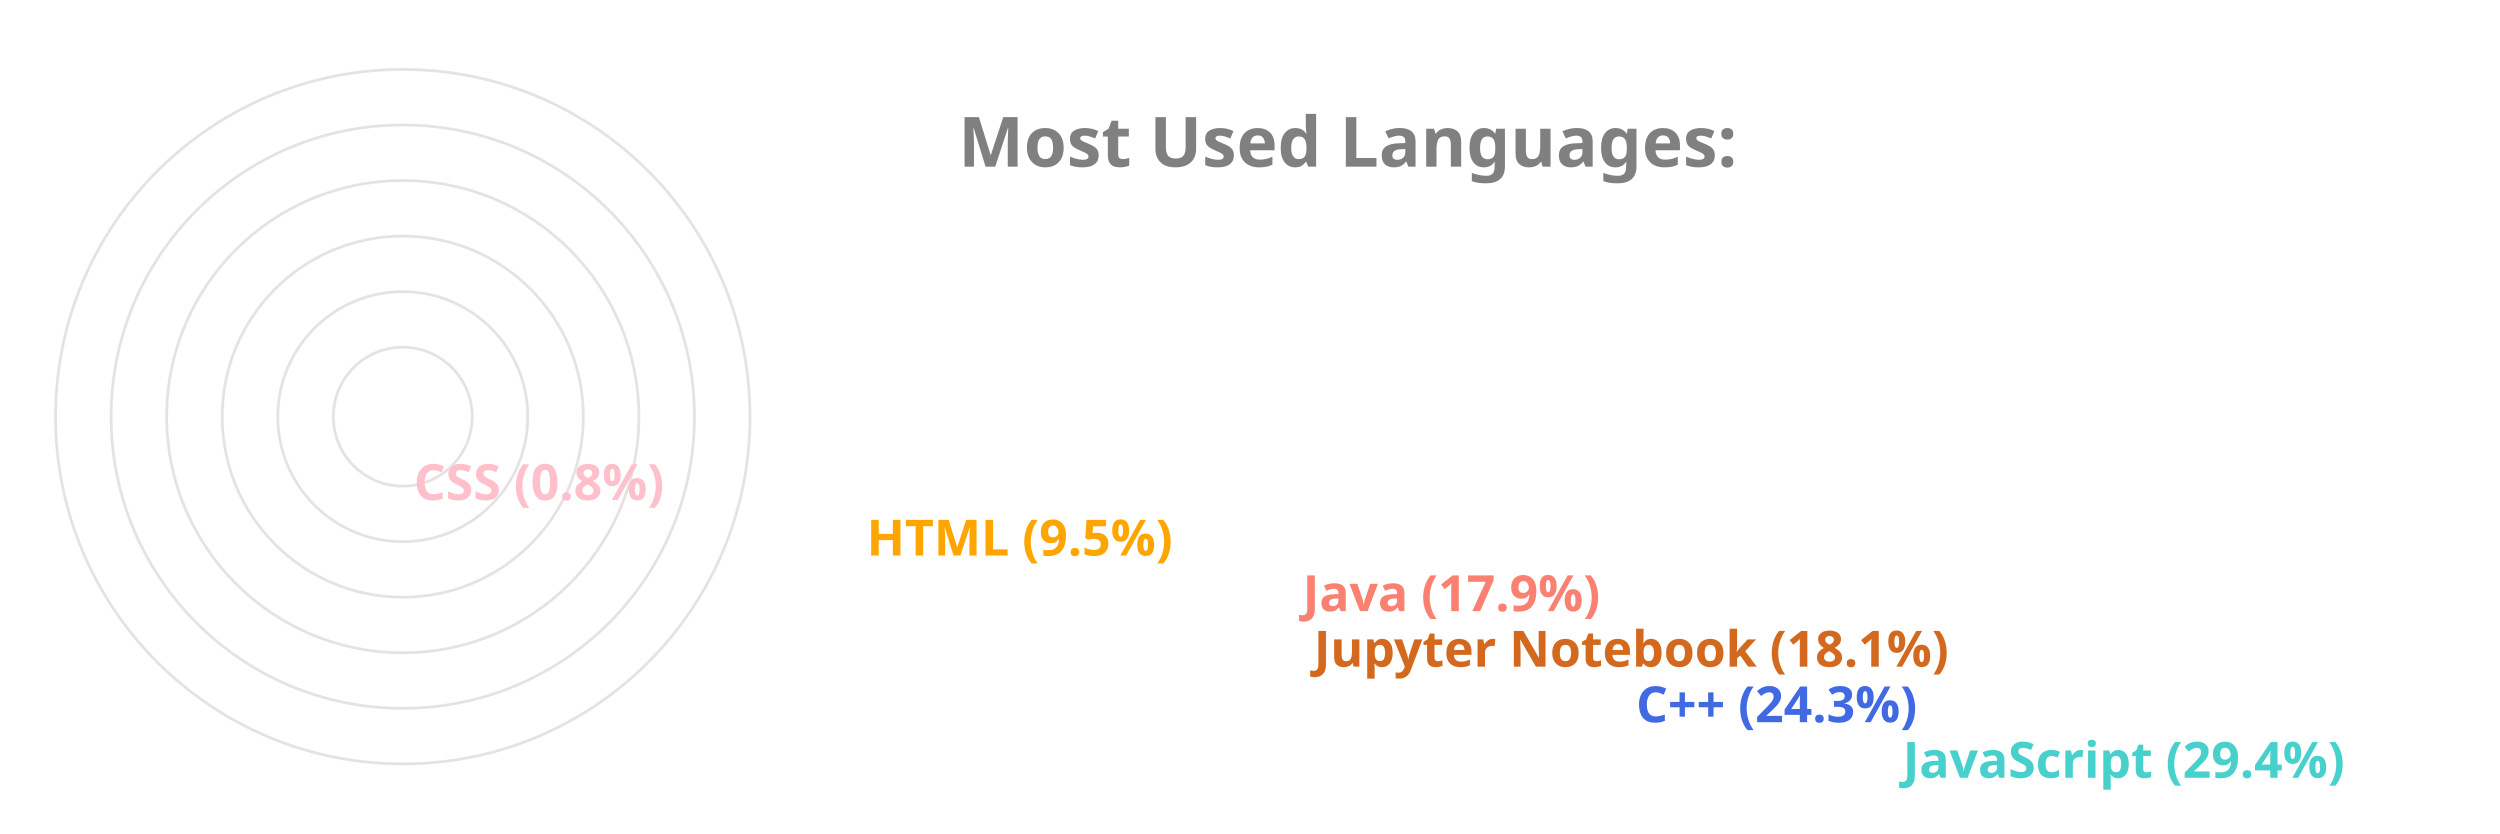
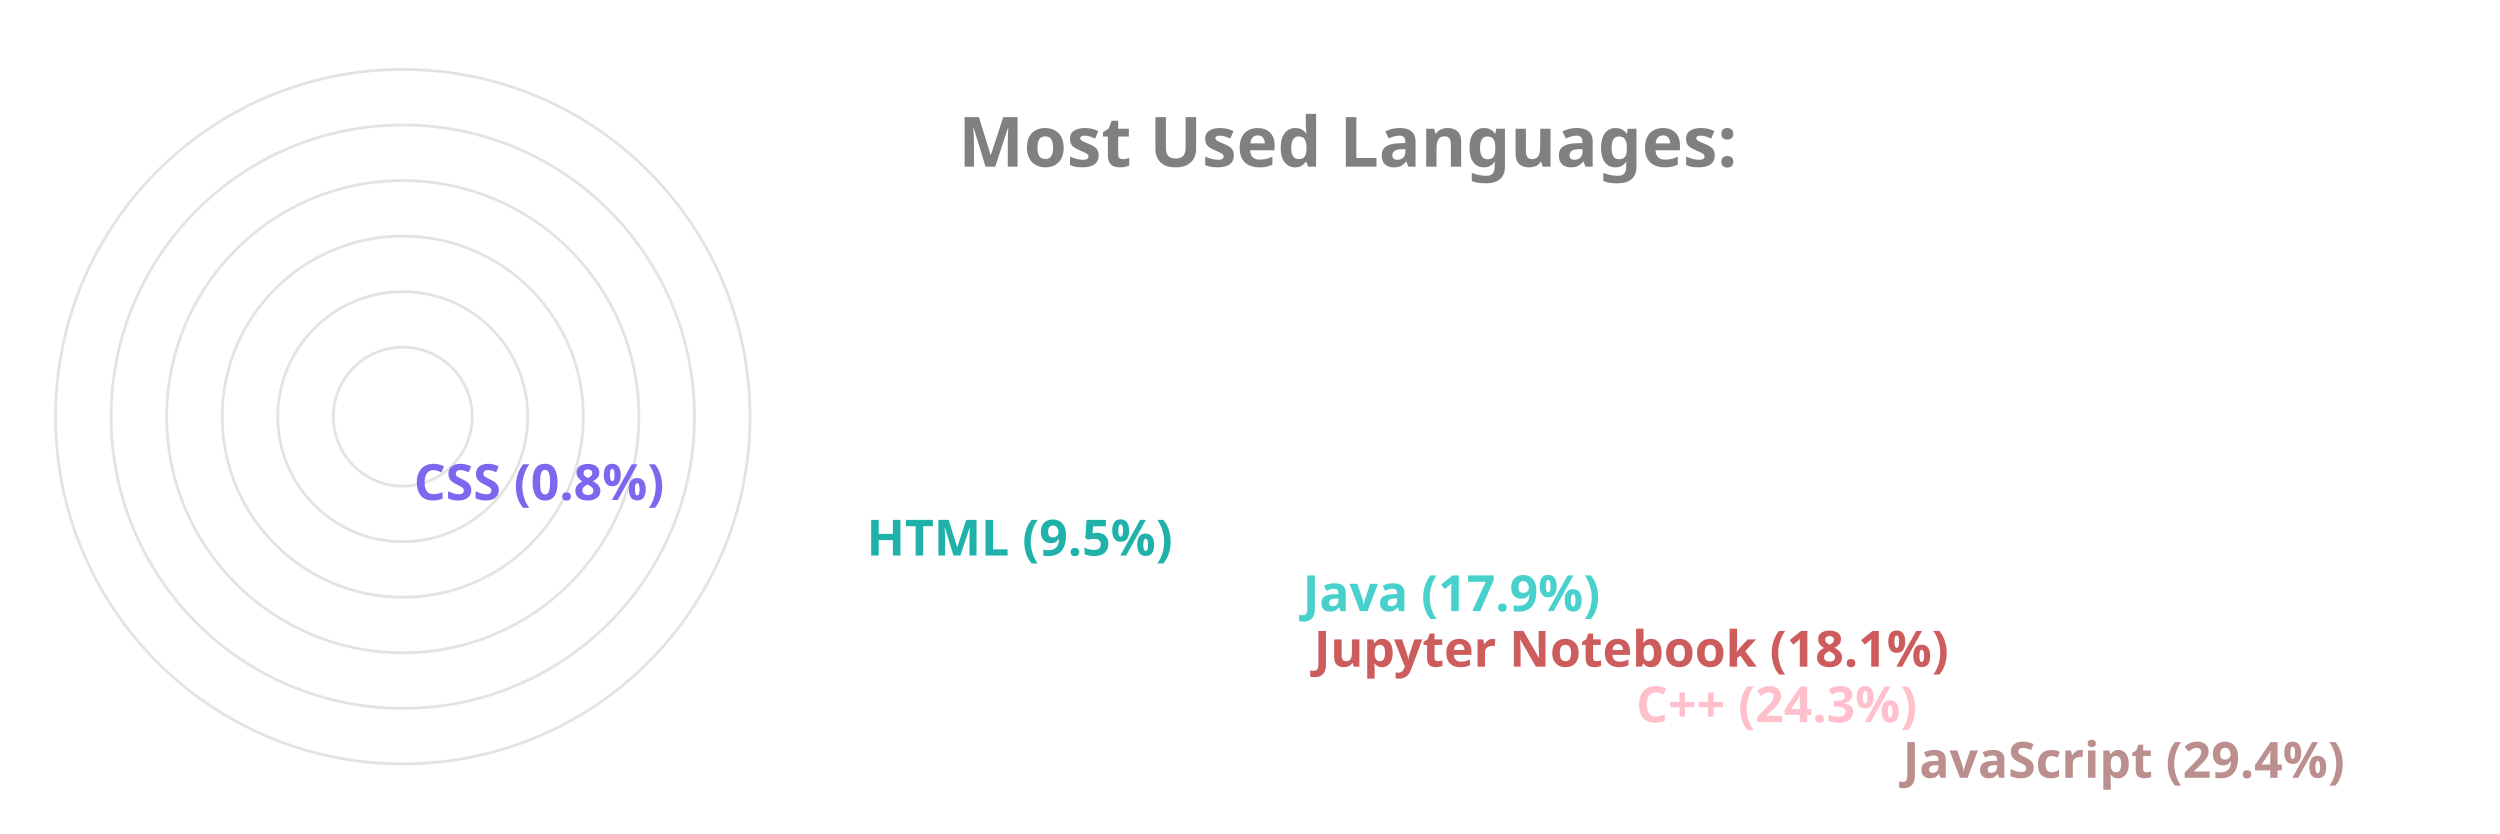
<svg xmlns="http://www.w3.org/2000/svg" viewBox="0 0 650 300" height="200px" width="600px">
  <style>
		.label {
			font: bold 25px sans-serif;
			color: #404040;
			-webkit-text-stroke: 1px white;
	  	}
		.name {
			font: bold 18px sans-serif;
			color: #404040;
	  	}

		.line {
			stroke-dasharray: 1000;
			stroke-dashoffset: 1000;
			animation: dash 3.5s ease-in-out forwards;	
			animation-iteration-count: infinite;
			animation-direction: alternate-reverse;
		}

		.path {
			stroke-dasharray: 1000;
			stroke-dashoffset: 1000;
			animation: dash 3.5s ease-in-out forwards;	
			animation-iteration-count: infinite;
			animation-direction: alternate-reverse;
		}
		  
		@keyframes dash {
			to {
				stroke-dashoffset: 0;
			}
		}

	</style>
  <g stroke="#E6E2E1" fill="none" stroke-width="1">
    <circle cx="20" cy="150" r="125" />
    <circle cx="20" cy="150" r="105" />
    <circle cx="20" cy="150" r="85" />
    <circle cx="20" cy="150" r="65" />
    <circle cx="20" cy="150" r="45" />
    <circle cx="20" cy="150" r="25" />
  </g>
  <g fill="none" stroke-width="20" class="line">
-     <line x2="550" y2="275" x1="20" y1="275" stroke="MediumTurquoise" />
-     <line x2="454" y2="255" x1="20" y1="255" stroke="RoyalBlue" />
-     <line x2="338" y2="235" x1="20" y1="235" stroke="Chocolate" />
-     <line x2="334" y2="215" x1="20" y1="215" stroke="Salmon" />
-     <line x2="177" y2="195" x1="20" y1="195" stroke="Orange" />
-     <line x2="14" y2="175" x1="20" y1="175" stroke="Pink" />
+     <line x2="550" y2="275" x1="20" y1="275" stroke="RosyBrown" />
+     <line x2="454" y2="255" x1="20" y1="255" stroke="Pink" />
+     <line x2="338" y2="235" x1="20" y1="235" stroke="IndianRed" />
+     <line x2="334" y2="215" x1="20" y1="215" stroke="MediumTurquoise" />
+     <line x2="177" y2="195" x1="20" y1="195" stroke="LightSeaGreen" />
+     <line x2="14" y2="175" x1="20" y1="175" stroke="MediumSlateBlue" />
  </g>
  <g fill="none" stroke-width="20" stroke-linecap="round" class="path">
-     <path d="M 20 275 A 125 125 45 0 1 -89 89" stroke="MediumTurquoise" />
-     <path d="M 20 255 A 105 105 45 0 1 -75 107" stroke="RoyalBlue" />
-     <path d="M 20 235 A 85 85 45 0 1 -60 123" stroke="Chocolate" />
-     <path d="M 20 215 A 65 65 45 0 1 -41 129" stroke="Salmon" />
-     <path d="M 20 195 A 45 45 45 0 1 -24 142" stroke="Orange" />
-     <path d="M 20 175 A 25 25 45 0 1 -4 149" stroke="Pink" />
+     <path d="M 20 275 A 125 125 45 0 1 -89 89" stroke="RosyBrown" />
+     <path d="M 20 255 A 105 105 45 0 1 -75 107" stroke="Pink" />
+     <path d="M 20 235 A 85 85 45 0 1 -60 123" stroke="IndianRed" />
+     <path d="M 20 215 A 65 65 45 0 1 -41 129" stroke="MediumTurquoise" />
+     <path d="M 20 195 A 45 45 45 0 1 -24 142" stroke="LightSeaGreen" />
+     <path d="M 20 175 A 25 25 45 0 1 -4 149" stroke="MediumSlateBlue" />
  </g>
  <g class="name">
-     <text x="560" y="280" fill="MediumTurquoise">JavaScript (29.4%)</text>
-     <text x="464" y="260" fill="RoyalBlue">C++ (24.3%)</text>
-     <text x="348" y="240" fill="Chocolate">Jupyter Notebook (18.1%)</text>
-     <text x="344" y="220" fill="Salmon">Java (17.9%)</text>
-     <text x="187" y="200" fill="Orange">HTML (9.5%)</text>
-     <text x="24" y="180" fill="Pink">CSS (0.8%)</text>
+     <text x="560" y="280" fill="RosyBrown">JavaScript (29.4%)</text>
+     <text x="464" y="260" fill="Pink">C++ (24.3%)</text>
+     <text x="348" y="240" fill="IndianRed">Jupyter Notebook (18.1%)</text>
+     <text x="344" y="220" fill="MediumTurquoise">Java (17.9%)</text>
+     <text x="187" y="200" fill="LightSeaGreen">HTML (9.5%)</text>
+     <text x="24" y="180" fill="MediumSlateBlue">CSS (0.8%)</text>
  </g>
  <g class="label">
    <text x="220" y="60" fill="grey">Most Used Languages:</text>
  </g>
</svg>
